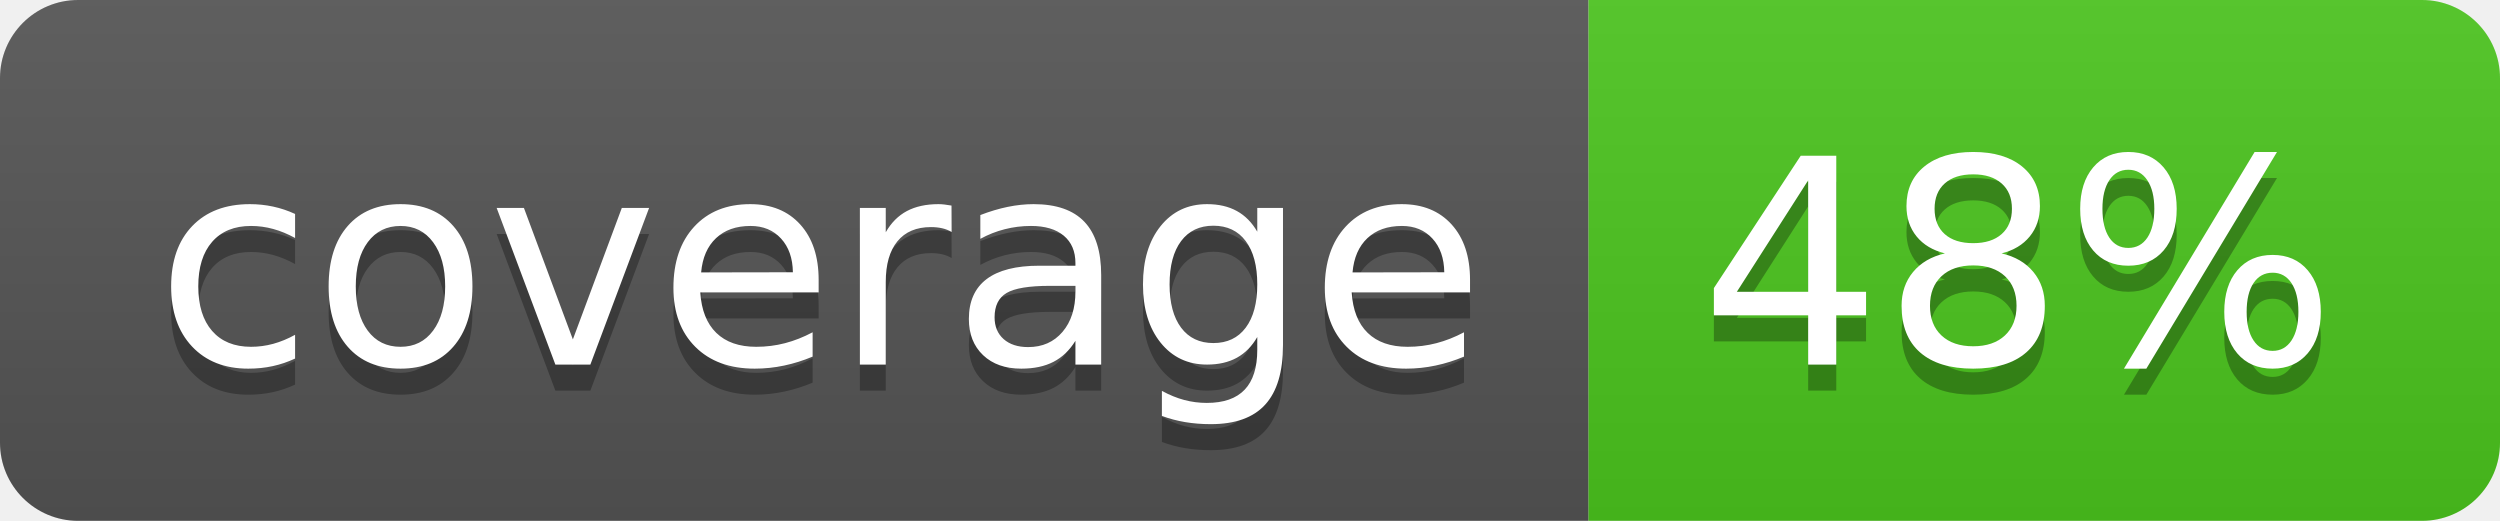
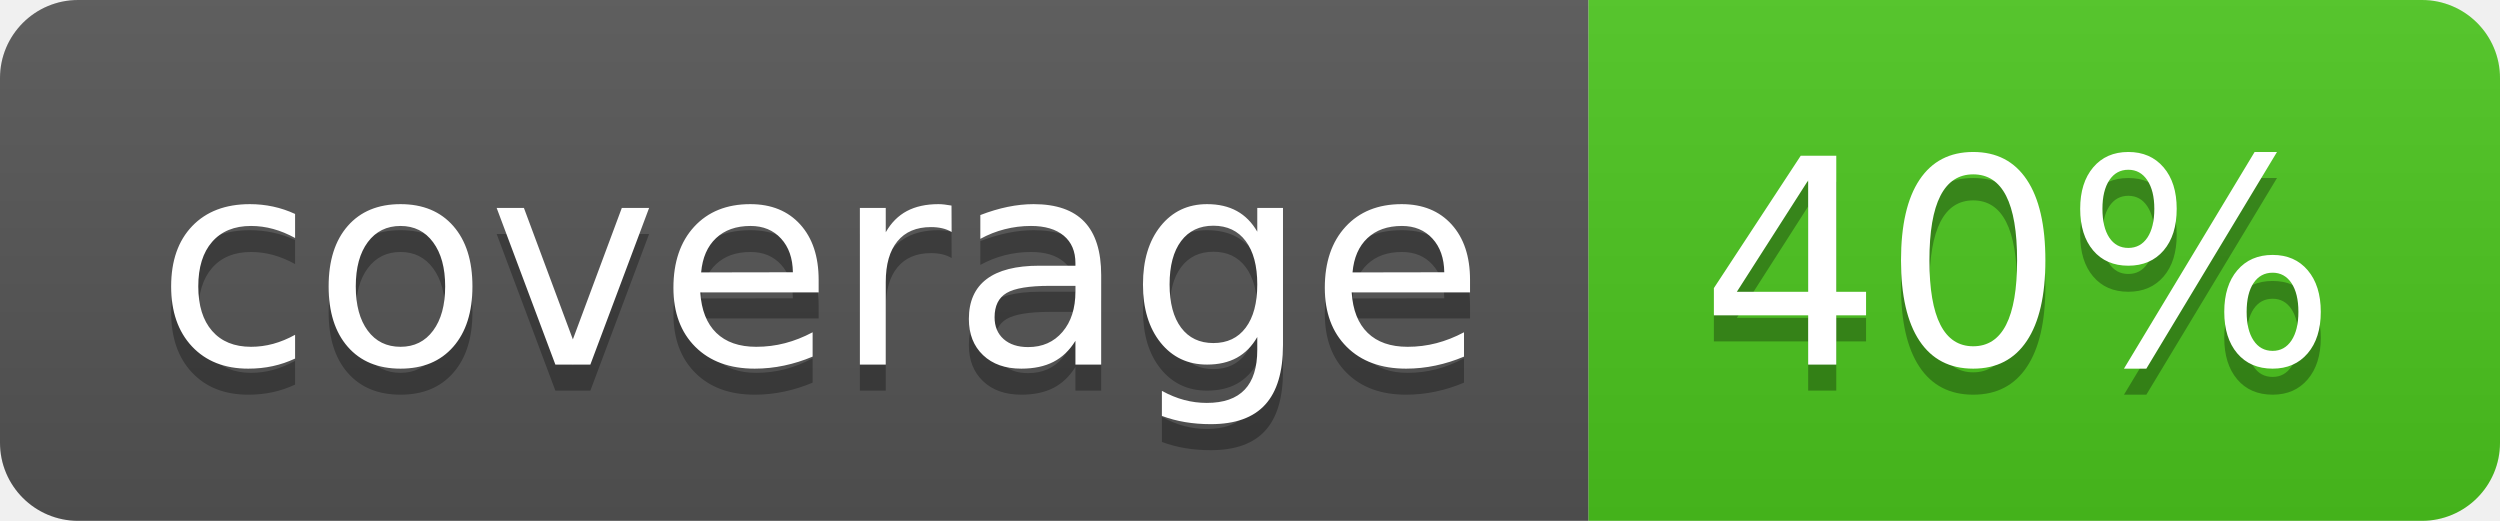
<svg xmlns="http://www.w3.org/2000/svg" width="96" height="20">
  <linearGradient id="b" x2="0" y2="100%">
    <stop offset="0" stop-color="#bbb" stop-opacity=".1" />
    <stop offset="1" stop-opacity=".1" />
  </linearGradient>
  <clipPath id="a">
    <rect width="96" height="20" rx="3" fill="#fff" />
  </clipPath>
  <g clip-path="url(#a)">
    <path fill="#555" d="M0 0h61v20H0z" />
    <path fill="#4CC61E" d="M61 0h35v20H61z" />
    <path fill="url(#b)" d="M0 0h96v20H0z" />
  </g>
  <g fill="#fff" text-anchor="middle" font-family="DejaVu Sans,Verdana,Geneva,sans-serif" font-size="110">
    <text x="315" y="150" fill="#010101" fill-opacity=".3" transform="scale(.1)" textLength="510">coverage</text>
    <text x="315" y="140" transform="scale(.1)" textLength="510">coverage</text>
-     <text x="775" y="150" fill="#010101" fill-opacity=".3" transform="scale(.1)" textLength="250">48%</text>
-     <text x="775" y="140" transform="scale(.1)" textLength="250">48%</text>
+     <text x="775" y="150" fill="#010101" fill-opacity=".3" transform="scale(.1)" textLength="250">40%</text>
+     <text x="775" y="140" transform="scale(.1)" textLength="250">40%</text>
  </g>
</svg>
